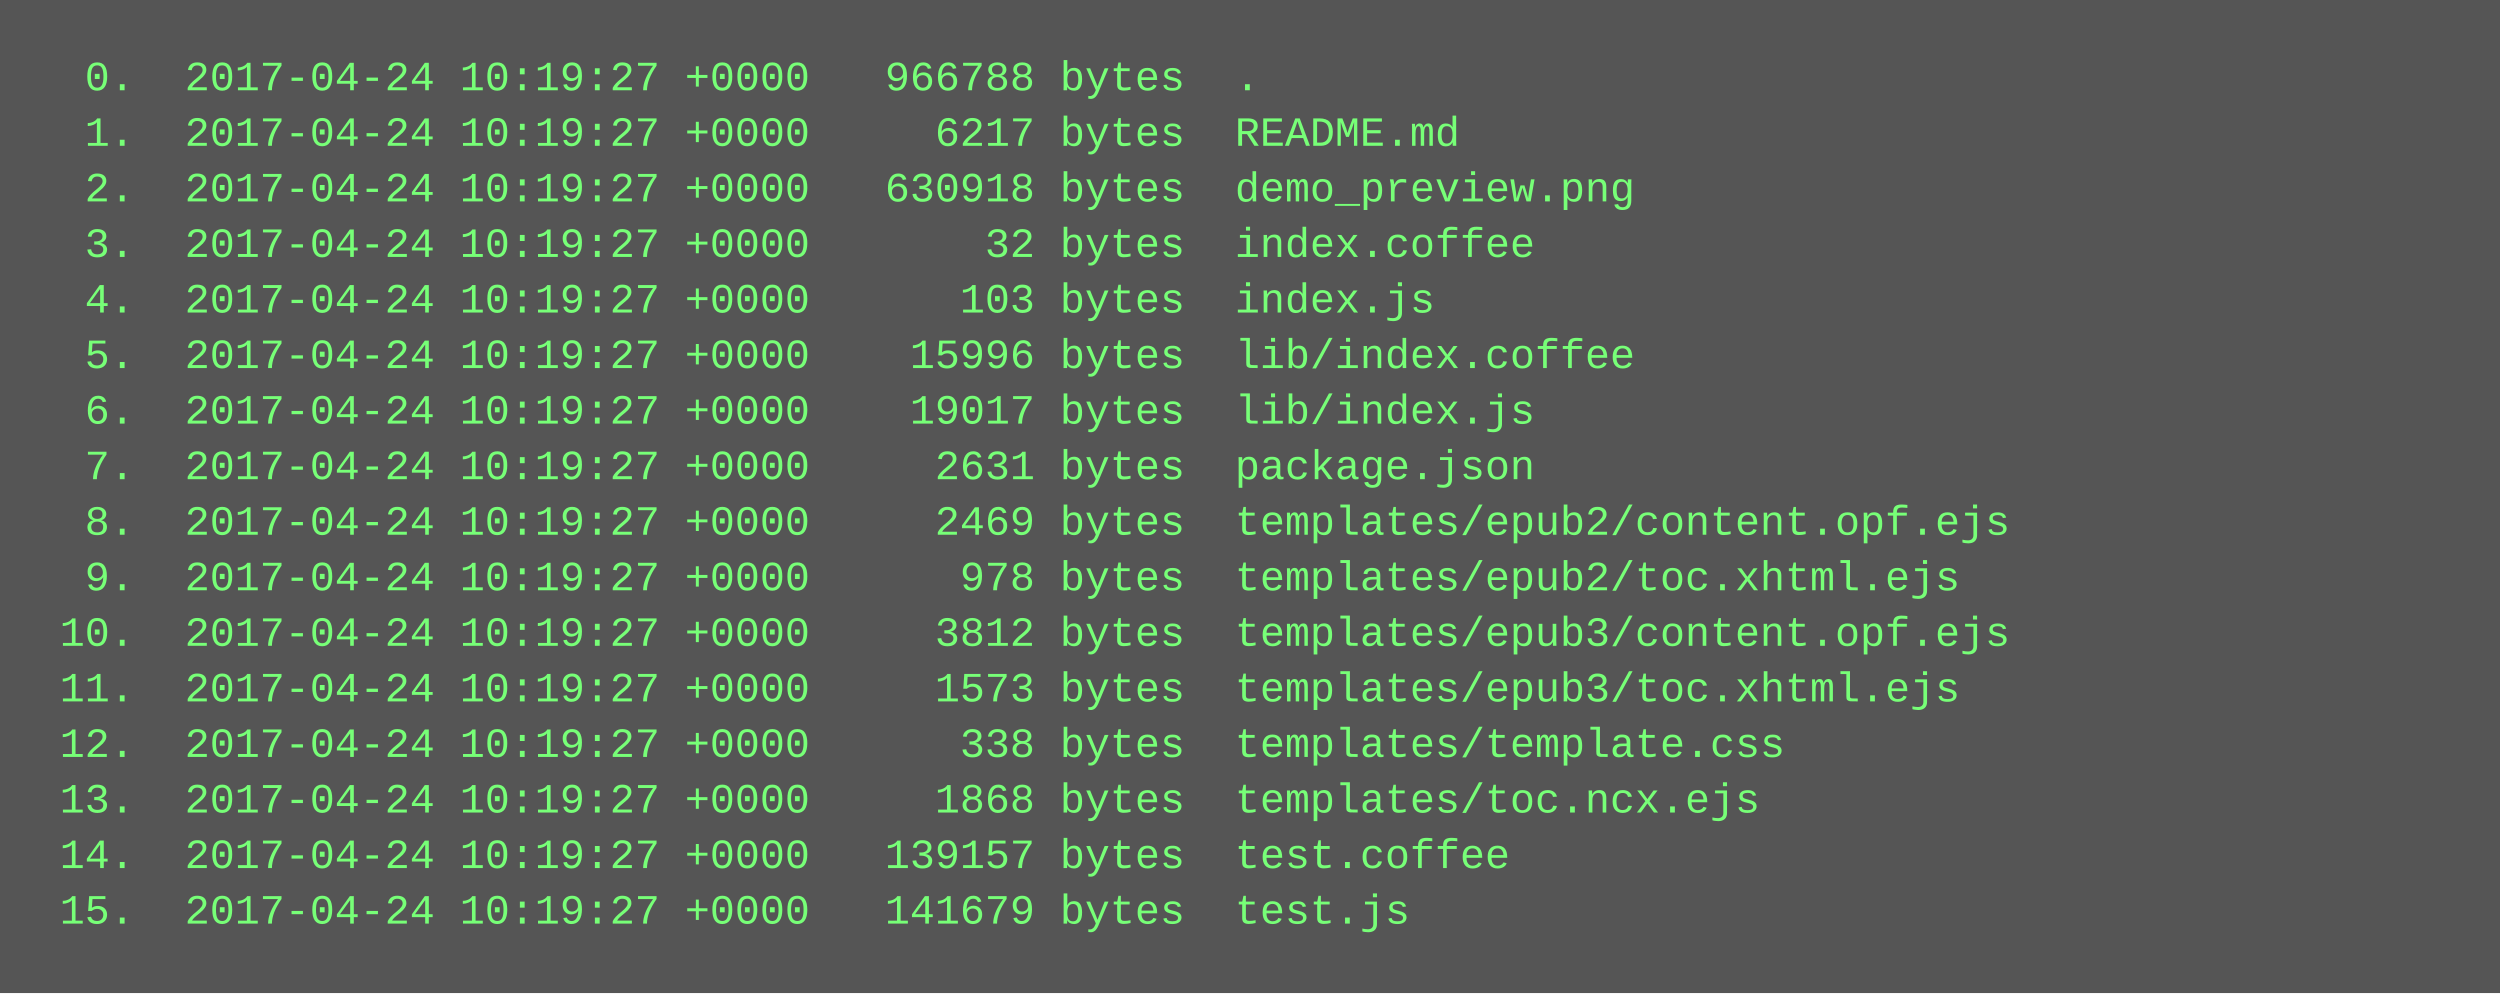
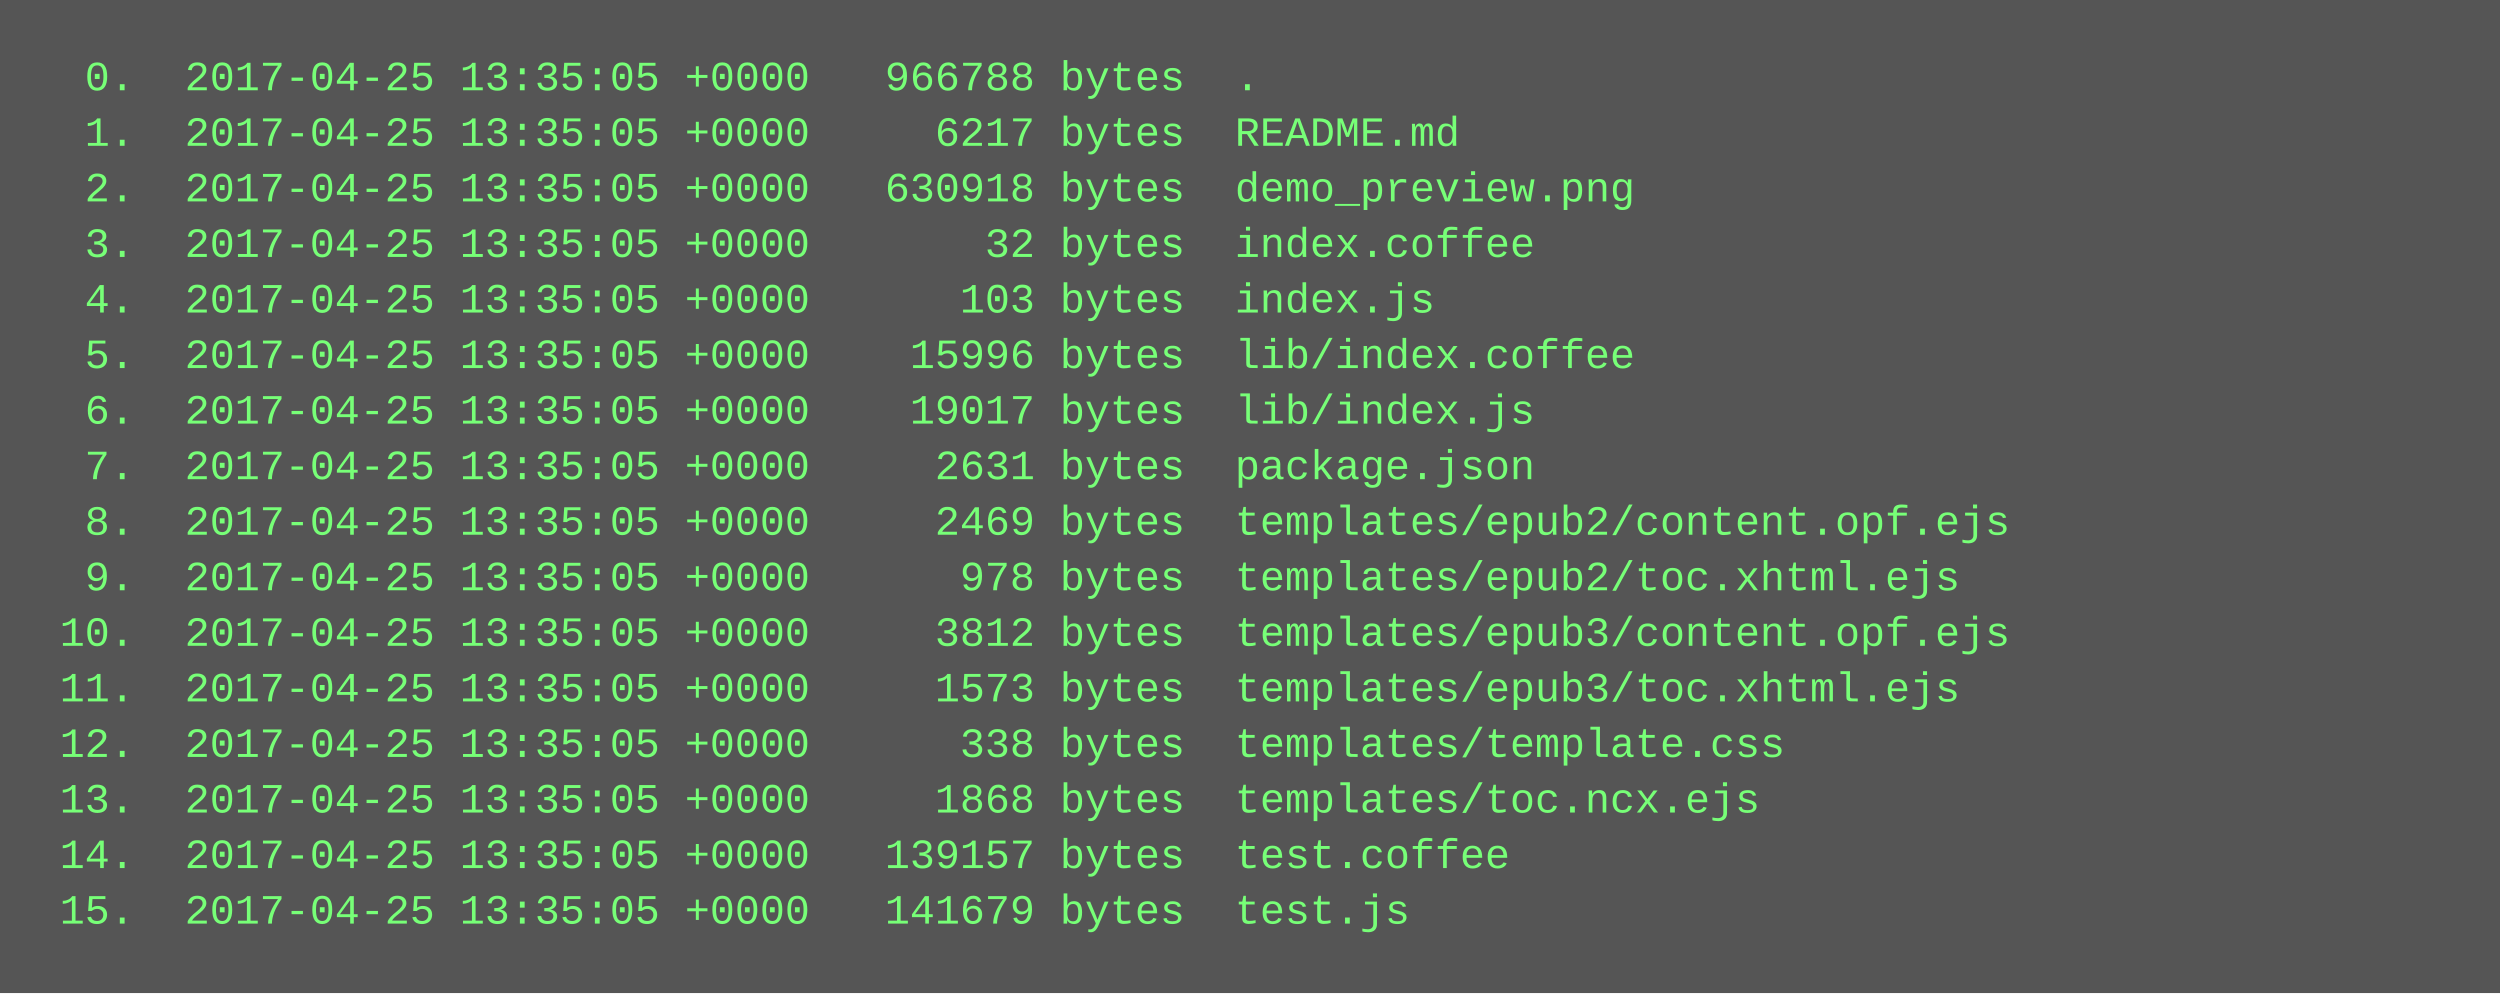
<svg xmlns="http://www.w3.org/2000/svg" height="286" width="720">
  <rect height="286" fill="#555" width="720" />
  <text fill="#7f7" font-family="Courier New" font-size="12" xml:space="preserve">
-     <tspan x="10" y="26">  0.  2017-04-24 10:19:27 +0000   966788 bytes  .</tspan>
-     <tspan x="10" y="42">  1.  2017-04-24 10:19:27 +0000     6217 bytes  README.md</tspan>
-     <tspan x="10" y="58">  2.  2017-04-24 10:19:27 +0000   630918 bytes  demo_preview.png</tspan>
-     <tspan x="10" y="74">  3.  2017-04-24 10:19:27 +0000       32 bytes  index.coffee</tspan>
-     <tspan x="10" y="90">  4.  2017-04-24 10:19:27 +0000      103 bytes  index.js</tspan>
-     <tspan x="10" y="106">  5.  2017-04-24 10:19:27 +0000    15996 bytes  lib/index.coffee</tspan>
-     <tspan x="10" y="122">  6.  2017-04-24 10:19:27 +0000    19017 bytes  lib/index.js</tspan>
-     <tspan x="10" y="138">  7.  2017-04-24 10:19:27 +0000     2631 bytes  package.json</tspan>
-     <tspan x="10" y="154">  8.  2017-04-24 10:19:27 +0000     2469 bytes  templates/epub2/content.opf.ejs</tspan>
-     <tspan x="10" y="170">  9.  2017-04-24 10:19:27 +0000      978 bytes  templates/epub2/toc.xhtml.ejs</tspan>
-     <tspan x="10" y="186"> 10.  2017-04-24 10:19:27 +0000     3812 bytes  templates/epub3/content.opf.ejs</tspan>
-     <tspan x="10" y="202"> 11.  2017-04-24 10:19:27 +0000     1573 bytes  templates/epub3/toc.xhtml.ejs</tspan>
-     <tspan x="10" y="218"> 12.  2017-04-24 10:19:27 +0000      338 bytes  templates/template.css</tspan>
-     <tspan x="10" y="234"> 13.  2017-04-24 10:19:27 +0000     1868 bytes  templates/toc.ncx.ejs</tspan>
-     <tspan x="10" y="250"> 14.  2017-04-24 10:19:27 +0000   139157 bytes  test.coffee</tspan>
-     <tspan x="10" y="266"> 15.  2017-04-24 10:19:27 +0000   141679 bytes  test.js</tspan>
+     <tspan x="10" y="26">  0.  2017-04-25 13:35:05 +0000   966788 bytes  .</tspan>
+     <tspan x="10" y="42">  1.  2017-04-25 13:35:05 +0000     6217 bytes  README.md</tspan>
+     <tspan x="10" y="58">  2.  2017-04-25 13:35:05 +0000   630918 bytes  demo_preview.png</tspan>
+     <tspan x="10" y="74">  3.  2017-04-25 13:35:05 +0000       32 bytes  index.coffee</tspan>
+     <tspan x="10" y="90">  4.  2017-04-25 13:35:05 +0000      103 bytes  index.js</tspan>
+     <tspan x="10" y="106">  5.  2017-04-25 13:35:05 +0000    15996 bytes  lib/index.coffee</tspan>
+     <tspan x="10" y="122">  6.  2017-04-25 13:35:05 +0000    19017 bytes  lib/index.js</tspan>
+     <tspan x="10" y="138">  7.  2017-04-25 13:35:05 +0000     2631 bytes  package.json</tspan>
+     <tspan x="10" y="154">  8.  2017-04-25 13:35:05 +0000     2469 bytes  templates/epub2/content.opf.ejs</tspan>
+     <tspan x="10" y="170">  9.  2017-04-25 13:35:05 +0000      978 bytes  templates/epub2/toc.xhtml.ejs</tspan>
+     <tspan x="10" y="186"> 10.  2017-04-25 13:35:05 +0000     3812 bytes  templates/epub3/content.opf.ejs</tspan>
+     <tspan x="10" y="202"> 11.  2017-04-25 13:35:05 +0000     1573 bytes  templates/epub3/toc.xhtml.ejs</tspan>
+     <tspan x="10" y="218"> 12.  2017-04-25 13:35:05 +0000      338 bytes  templates/template.css</tspan>
+     <tspan x="10" y="234"> 13.  2017-04-25 13:35:05 +0000     1868 bytes  templates/toc.ncx.ejs</tspan>
+     <tspan x="10" y="250"> 14.  2017-04-25 13:35:05 +0000   139157 bytes  test.coffee</tspan>
+     <tspan x="10" y="266"> 15.  2017-04-25 13:35:05 +0000   141679 bytes  test.js</tspan>
  </text>
</svg>
